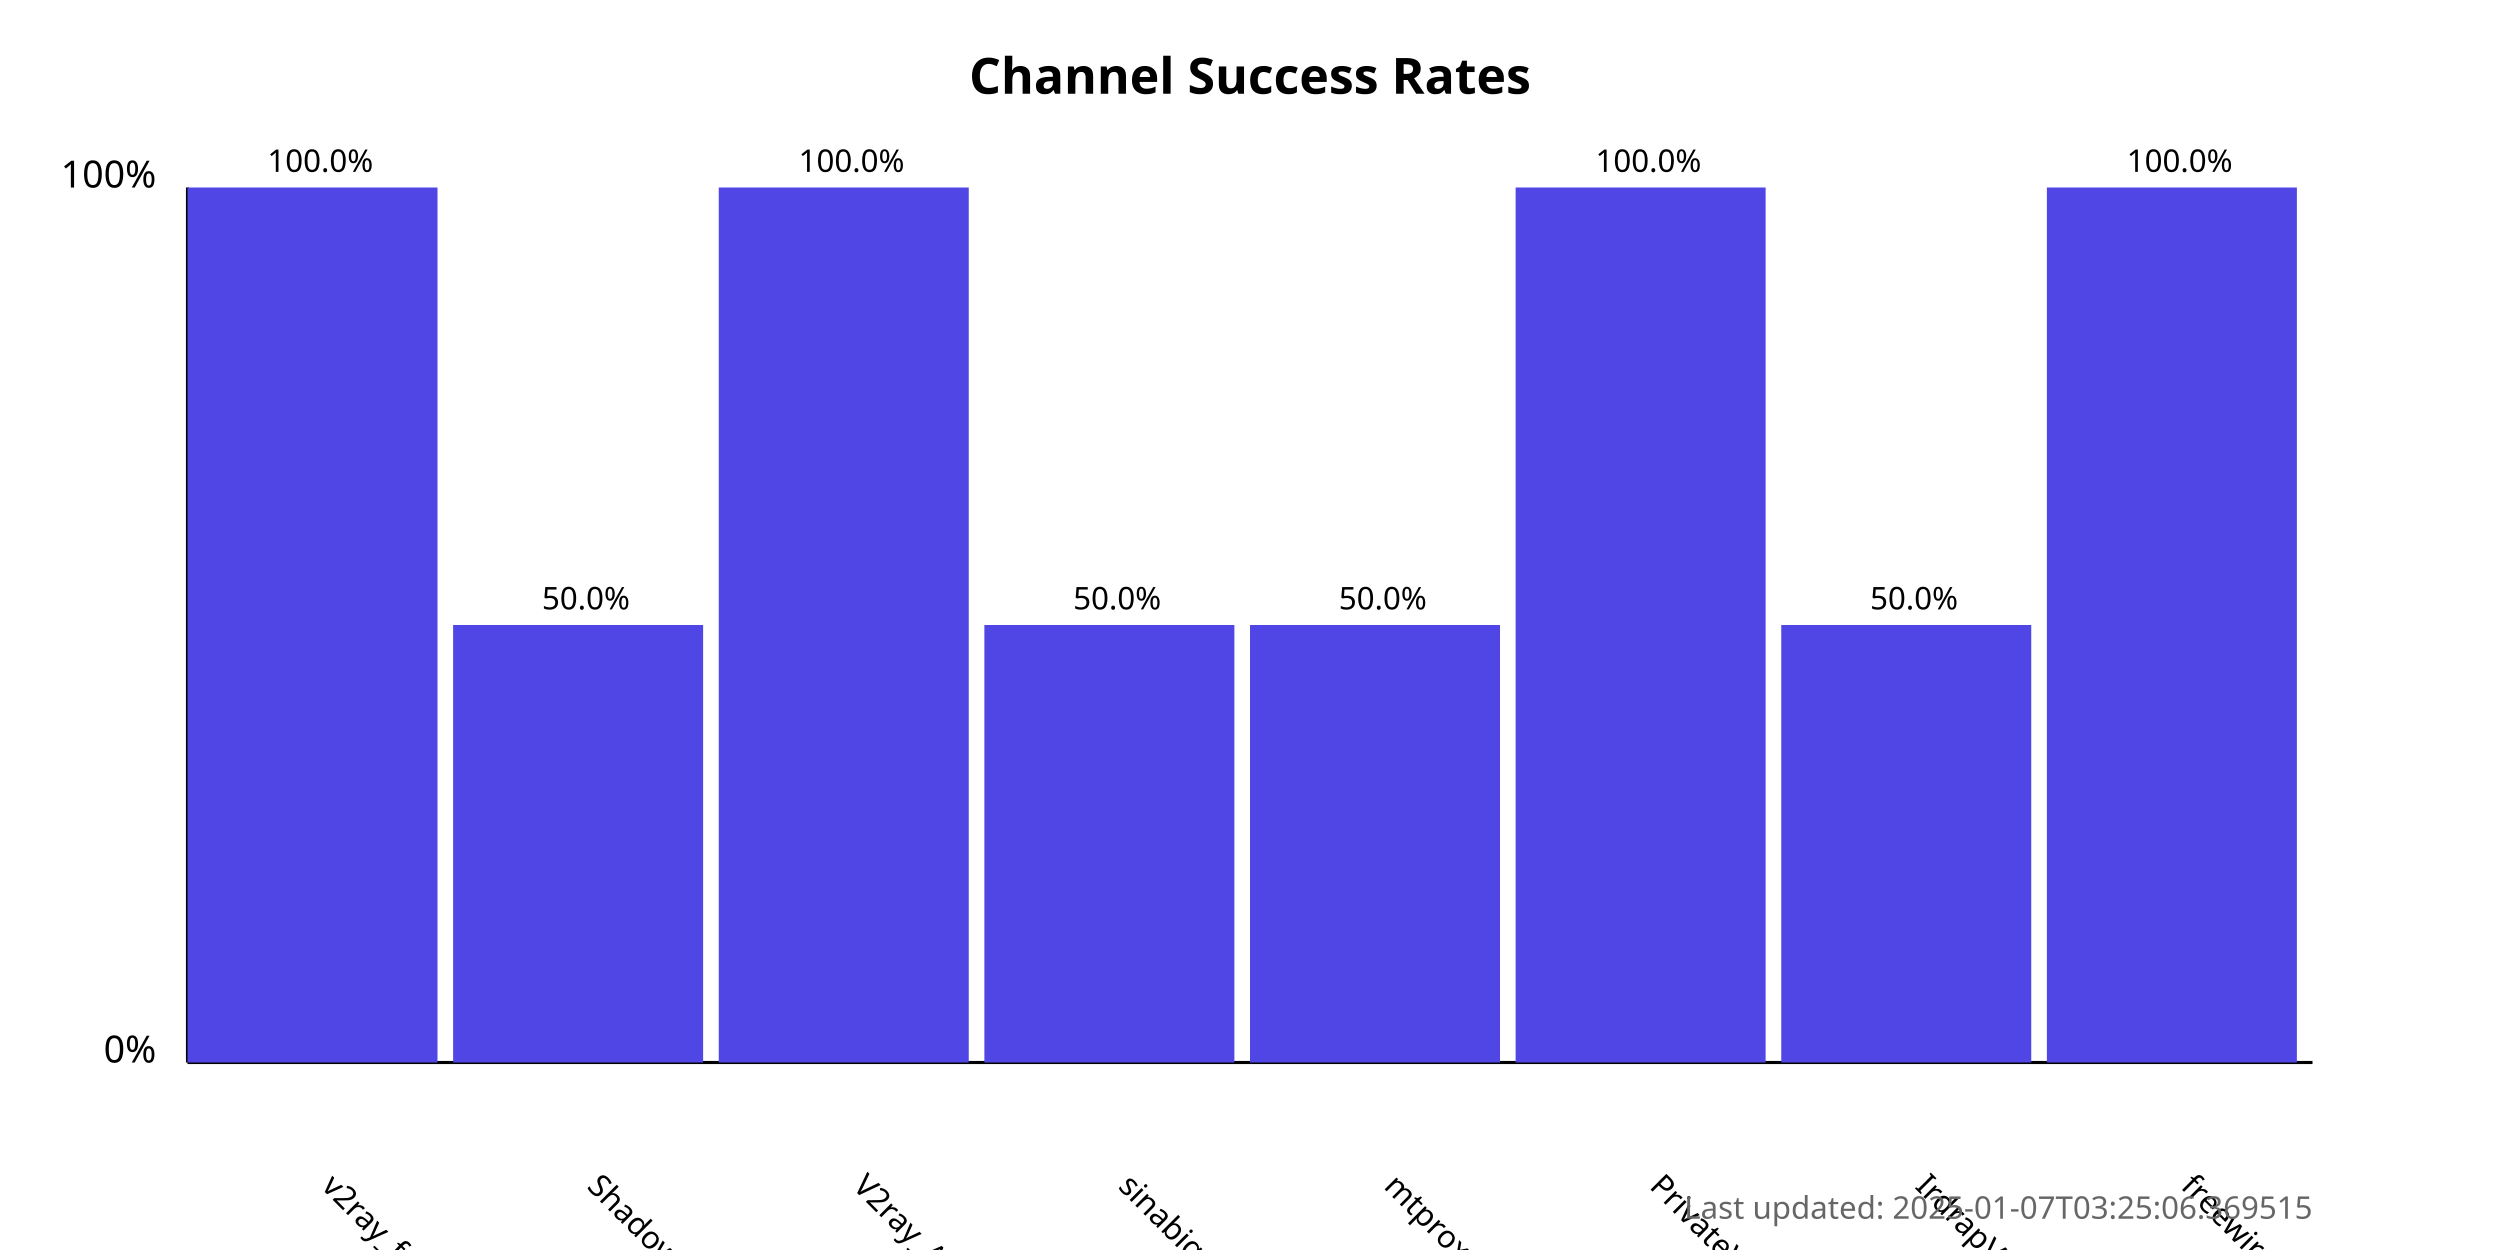
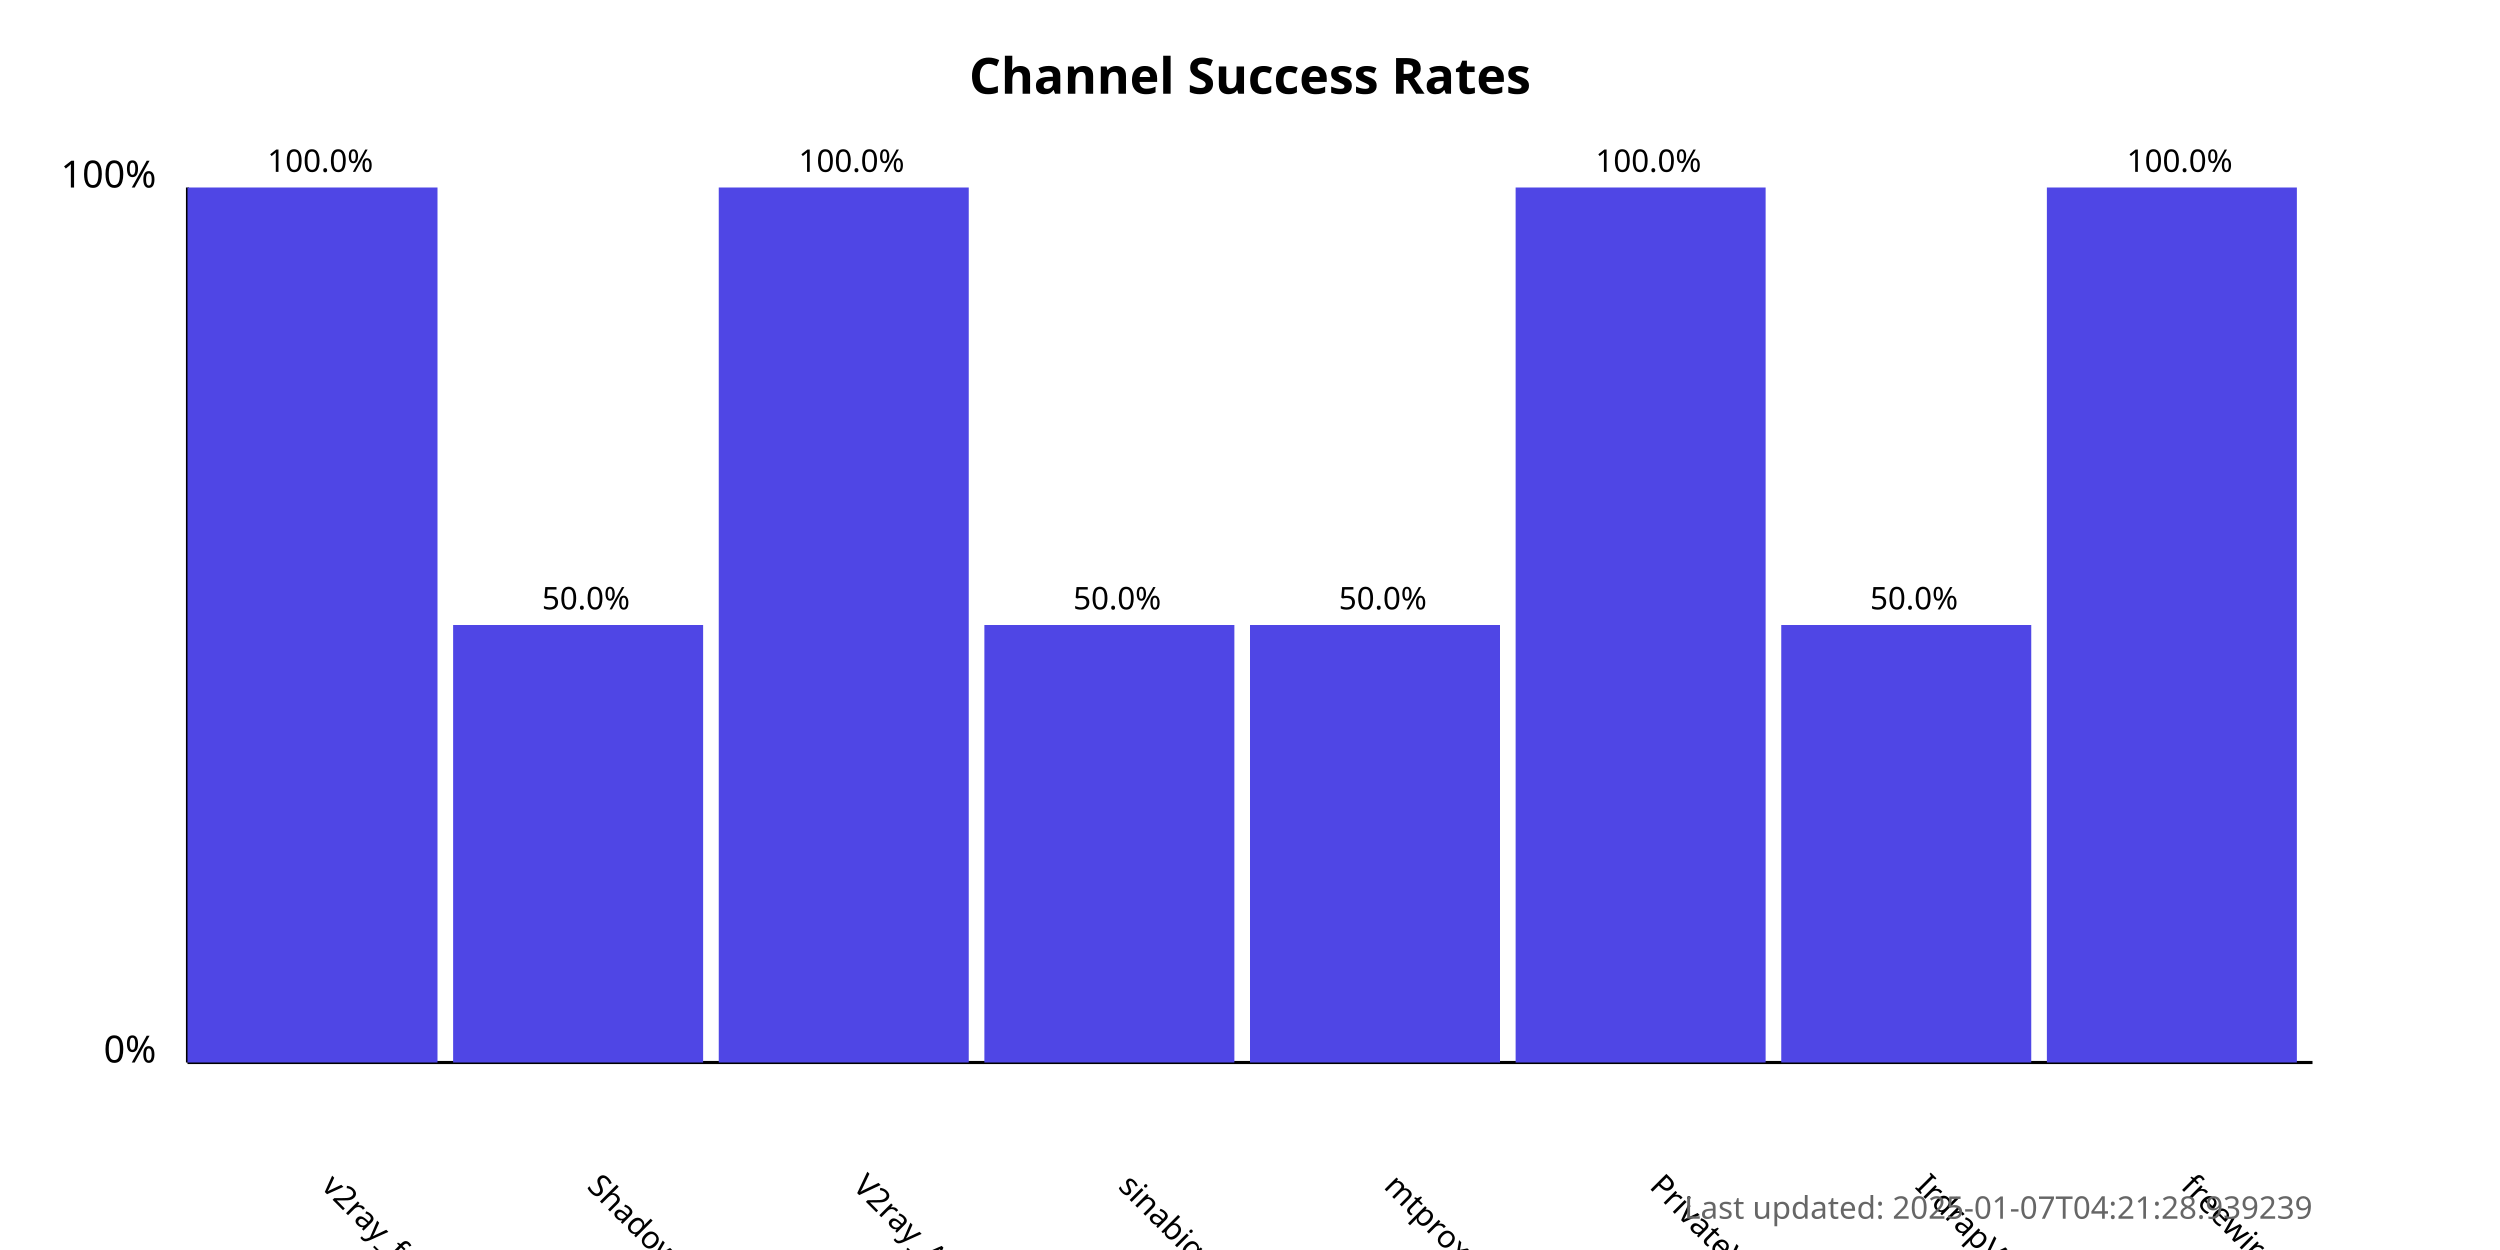
<svg xmlns="http://www.w3.org/2000/svg" width="800" height="400">
  <style>
            .chart-title { font: bold 16px sans-serif; }
            .axis-label { font: 12px sans-serif; }
            .tick-label { font: 10px sans-serif; }
            .bar { fill: #4f46e5; }
            .bar:hover { fill: #6366f1; }
            .timestamp { font: 10px sans-serif; fill: #666; }
        </style>
  <text x="400.0" y="30" text-anchor="middle" class="chart-title">
            Channel Success Rates
        </text>
  <line x1="60" y1="340" x2="60" y2="60" stroke="black" stroke-width="1" />
  <line x1="60" y1="340" x2="740" y2="340" stroke="black" stroke-width="1" />
  <text x="50" y="340" text-anchor="end" class="axis-label">0%</text>
  <text x="50" y="60" text-anchor="end" class="axis-label">100%</text>
  <g>
    <rect x="60" y="60.0" width="80.0" height="280.0" class="bar" />
    <text x="102.5" y="380" transform="rotate(45, 102.5, 380)" text-anchor="start" class="tick-label">
                v2ray_free_conf
            </text>
    <text x="102.5" y="55.0" text-anchor="middle" class="tick-label">
                100.0%
            </text>
  </g>
  <g>
    <rect x="145.0" y="200.0" width="80.0" height="140.0" class="bar" />
    <text x="187.5" y="380" transform="rotate(45, 187.5, 380)" text-anchor="start" class="tick-label">
                ShadowProxy66
            </text>
    <text x="187.5" y="195.0" text-anchor="middle" class="tick-label">
                50.0%
            </text>
  </g>
  <g>
    <rect x="230.0" y="60.0" width="80.0" height="280.0" class="bar" />
    <text x="272.5" y="380" transform="rotate(45, 272.5, 380)" text-anchor="start" class="tick-label">
                V2ray_Alpha
            </text>
    <text x="272.5" y="55.0" text-anchor="middle" class="tick-label">
                100.0%
            </text>
  </g>
  <g>
    <rect x="315.0" y="200.0" width="80.0" height="140.0" class="bar" />
    <text x="357.5" y="380" transform="rotate(45, 357.5, 380)" text-anchor="start" class="tick-label">
                sinabigo
            </text>
    <text x="357.5" y="195.0" text-anchor="middle" class="tick-label">
                50.0%
            </text>
  </g>
  <g>
    <rect x="400.0" y="200.0" width="80.0" height="140.0" class="bar" />
    <text x="442.5" y="380" transform="rotate(45, 442.5, 380)" text-anchor="start" class="tick-label">
                mtproxy_lists
            </text>
    <text x="442.5" y="195.0" text-anchor="middle" class="tick-label">
                50.0%
            </text>
  </g>
  <g>
    <rect x="485.0" y="60.0" width="80.0" height="280.0" class="bar" />
    <text x="527.5" y="380" transform="rotate(45, 527.5, 380)" text-anchor="start" class="tick-label">
                PrivateVPNs
            </text>
    <text x="527.5" y="55.0" text-anchor="middle" class="tick-label">
                100.0%
            </text>
  </g>
  <g>
    <rect x="570.0" y="200.0" width="80.0" height="140.0" class="bar" />
    <text x="612.5" y="380" transform="rotate(45, 612.5, 380)" text-anchor="start" class="tick-label">
                IrdrapVPNnews
            </text>
    <text x="612.5" y="195.0" text-anchor="middle" class="tick-label">
                50.0%
            </text>
  </g>
  <g>
    <rect x="655.0" y="60.0" width="80.0" height="280.0" class="bar" />
    <text x="697.5" y="380" transform="rotate(45, 697.5, 380)" text-anchor="start" class="tick-label">
                freewireguard
            </text>
    <text x="697.5" y="55.0" text-anchor="middle" class="tick-label">
                100.0%
            </text>
  </g>
  <text x="740" y="390" text-anchor="end" class="timestamp">
-             Last updated: 2025-01-07T03:25:06.369515
+             Last updated: 2025-01-07T04:21:28.939239
        </text>
</svg>
